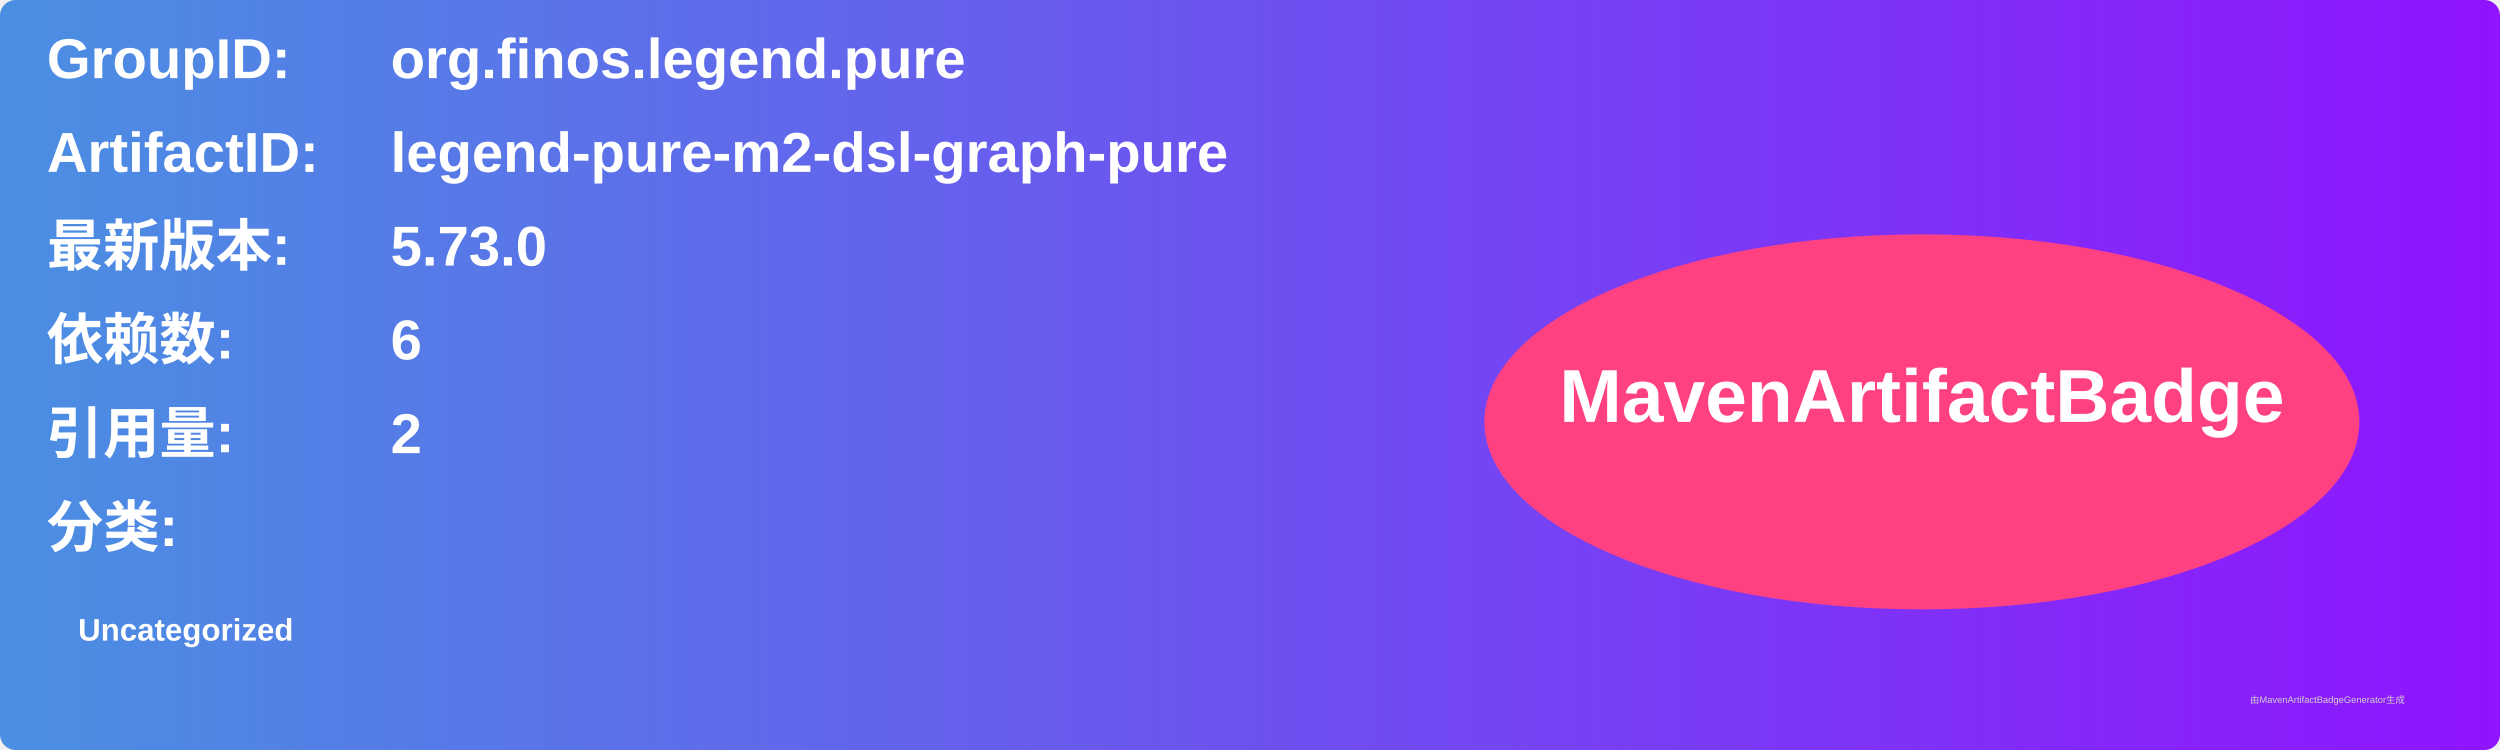
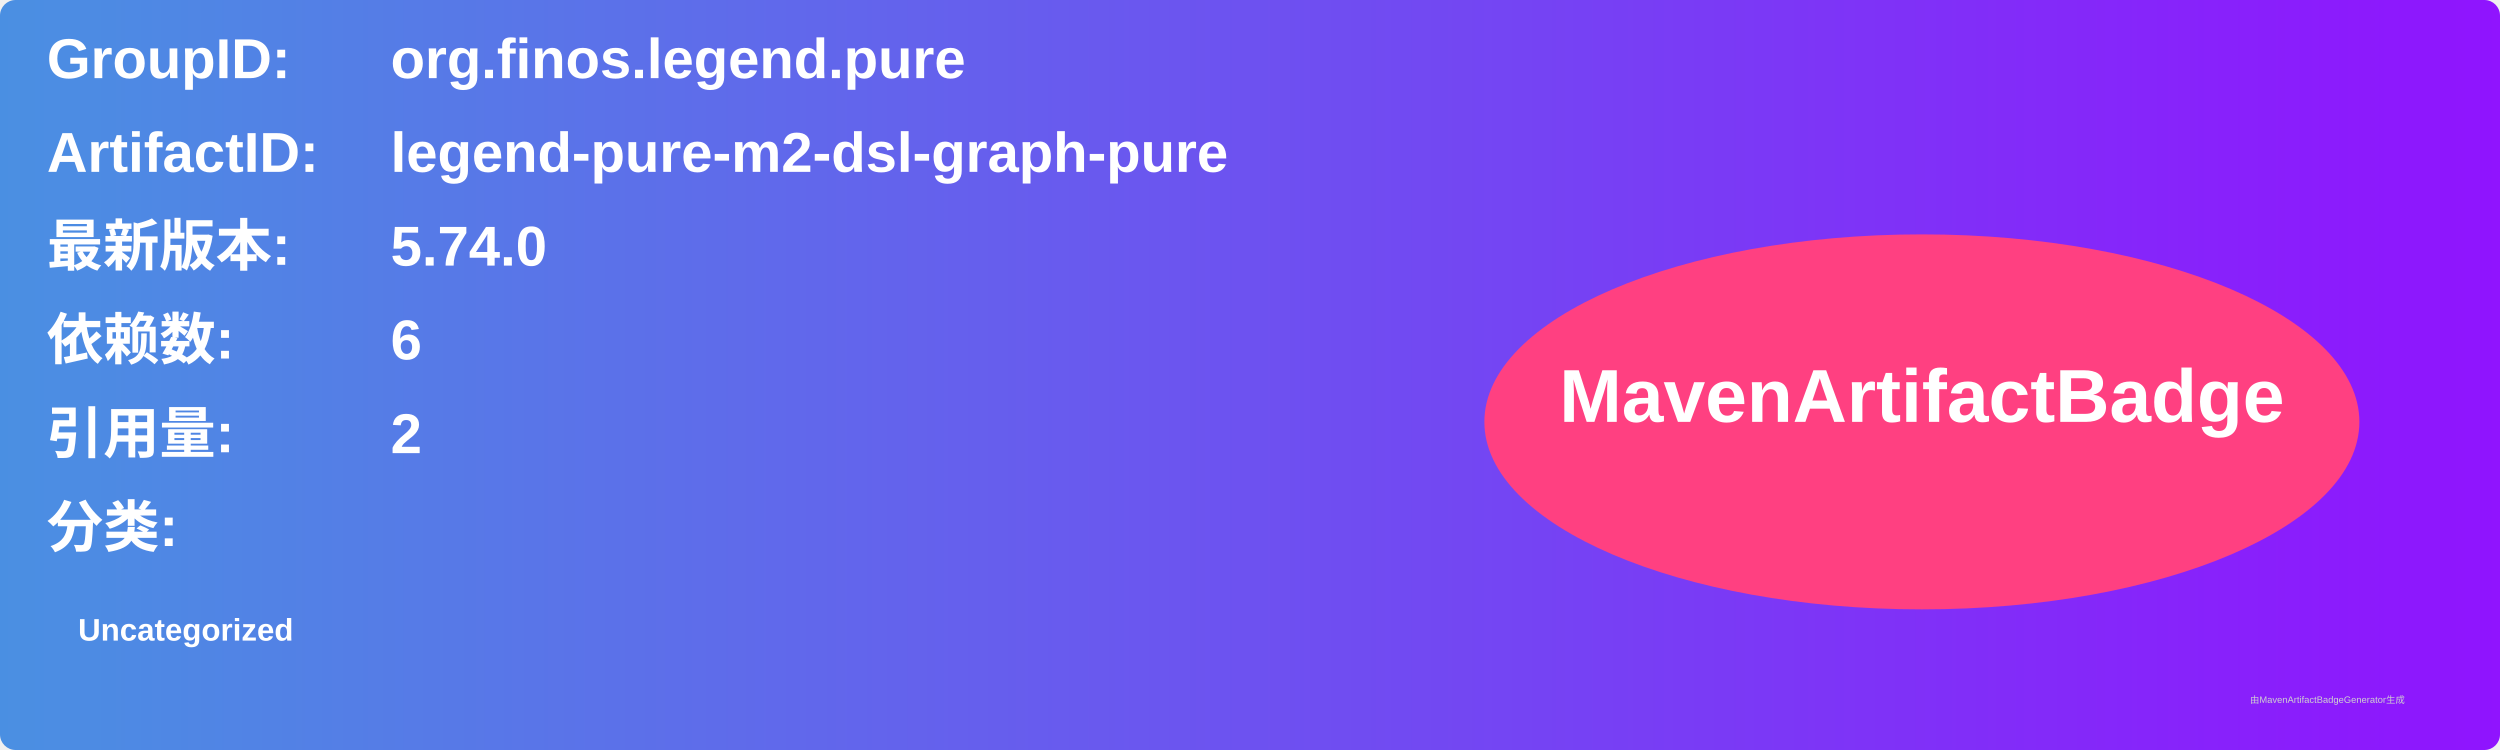
<svg xmlns="http://www.w3.org/2000/svg" width="800" height="240" viewBox="0 0 800 240">
  <linearGradient id="grad" x1="0%" y1="0%" x2="100%" y2="0%">
    <stop offset="0%" stop-color="#4a90e2" />
    <stop offset="100%" stop-color="#9013fe" />
  </linearGradient>
  <rect width="100%" height="100%" rx="5" ry="5" fill="url(#grad)" />
  <g transform="translate(15, 15)">
    <text x="0" y="10" font-family="Arial" font-size="18" fill="white" font-weight="bold" width="260">GroupID:</text>
    <text x="110" y="10" font-family="Arial" font-size="18" fill="white" font-weight="bold" width="460">org.finos.legend.pure</text>
    <text x="0" y="40" font-family="Arial" font-size="18" fill="white" font-weight="bold" width="260">ArtifactID:</text>
    <text x="110" y="40" font-family="Arial" font-size="18" fill="white" font-weight="bold" width="460">legend-pure-m2-dsl-graph-pure</text>
    <text x="0" y="70" font-family="Arial" font-size="18" fill="white" font-weight="bold">最新版本:</text>
    <text x="110" y="70" font-family="Arial" font-size="18" fill="white" font-weight="bold">
-       <tspan font-weight="bold">5.73.0</tspan>
+       <tspan font-weight="bold">5.74.0</tspan>
    </text>
    <text x="0" y="100" font-family="Arial" font-size="18" fill="white" font-weight="bold">依赖数: </text>
    <text x="110" y="100" font-family="Arial" font-size="18" fill="white">
      <tspan font-weight="bold">6</tspan>
    </text>
    <text x="0" y="130" font-family="Arial" font-size="18" fill="white" font-weight="bold">引用量: </text>
    <text x="110" y="130" font-family="Arial" font-size="18" fill="white">
      <tspan font-weight="bold">2</tspan>
    </text>
    <text x="0" y="160" font-family="Arial" font-size="18" fill="white" font-weight="bold">分类:</text>
    <text x="10" y="190" font-family="Arial" font-size="10" fill="white">
      <tspan font-weight="bold">Uncategorized</tspan>
    </text>
    <ellipse cx="600" cy="120" rx="140" ry="60" fill="#ff4081" />
    <text x="600" y="120" text-anchor="middle" font-family="Arial" font-size="24" fill="white" font-weight="bold">MavenArtifactBadge</text>
  </g>
  <text x="720" y="225" font-family="Arial" font-size="3" fill="#d0d0d0">由MavenArtifactBadgeGenerator生成</text>
</svg>
